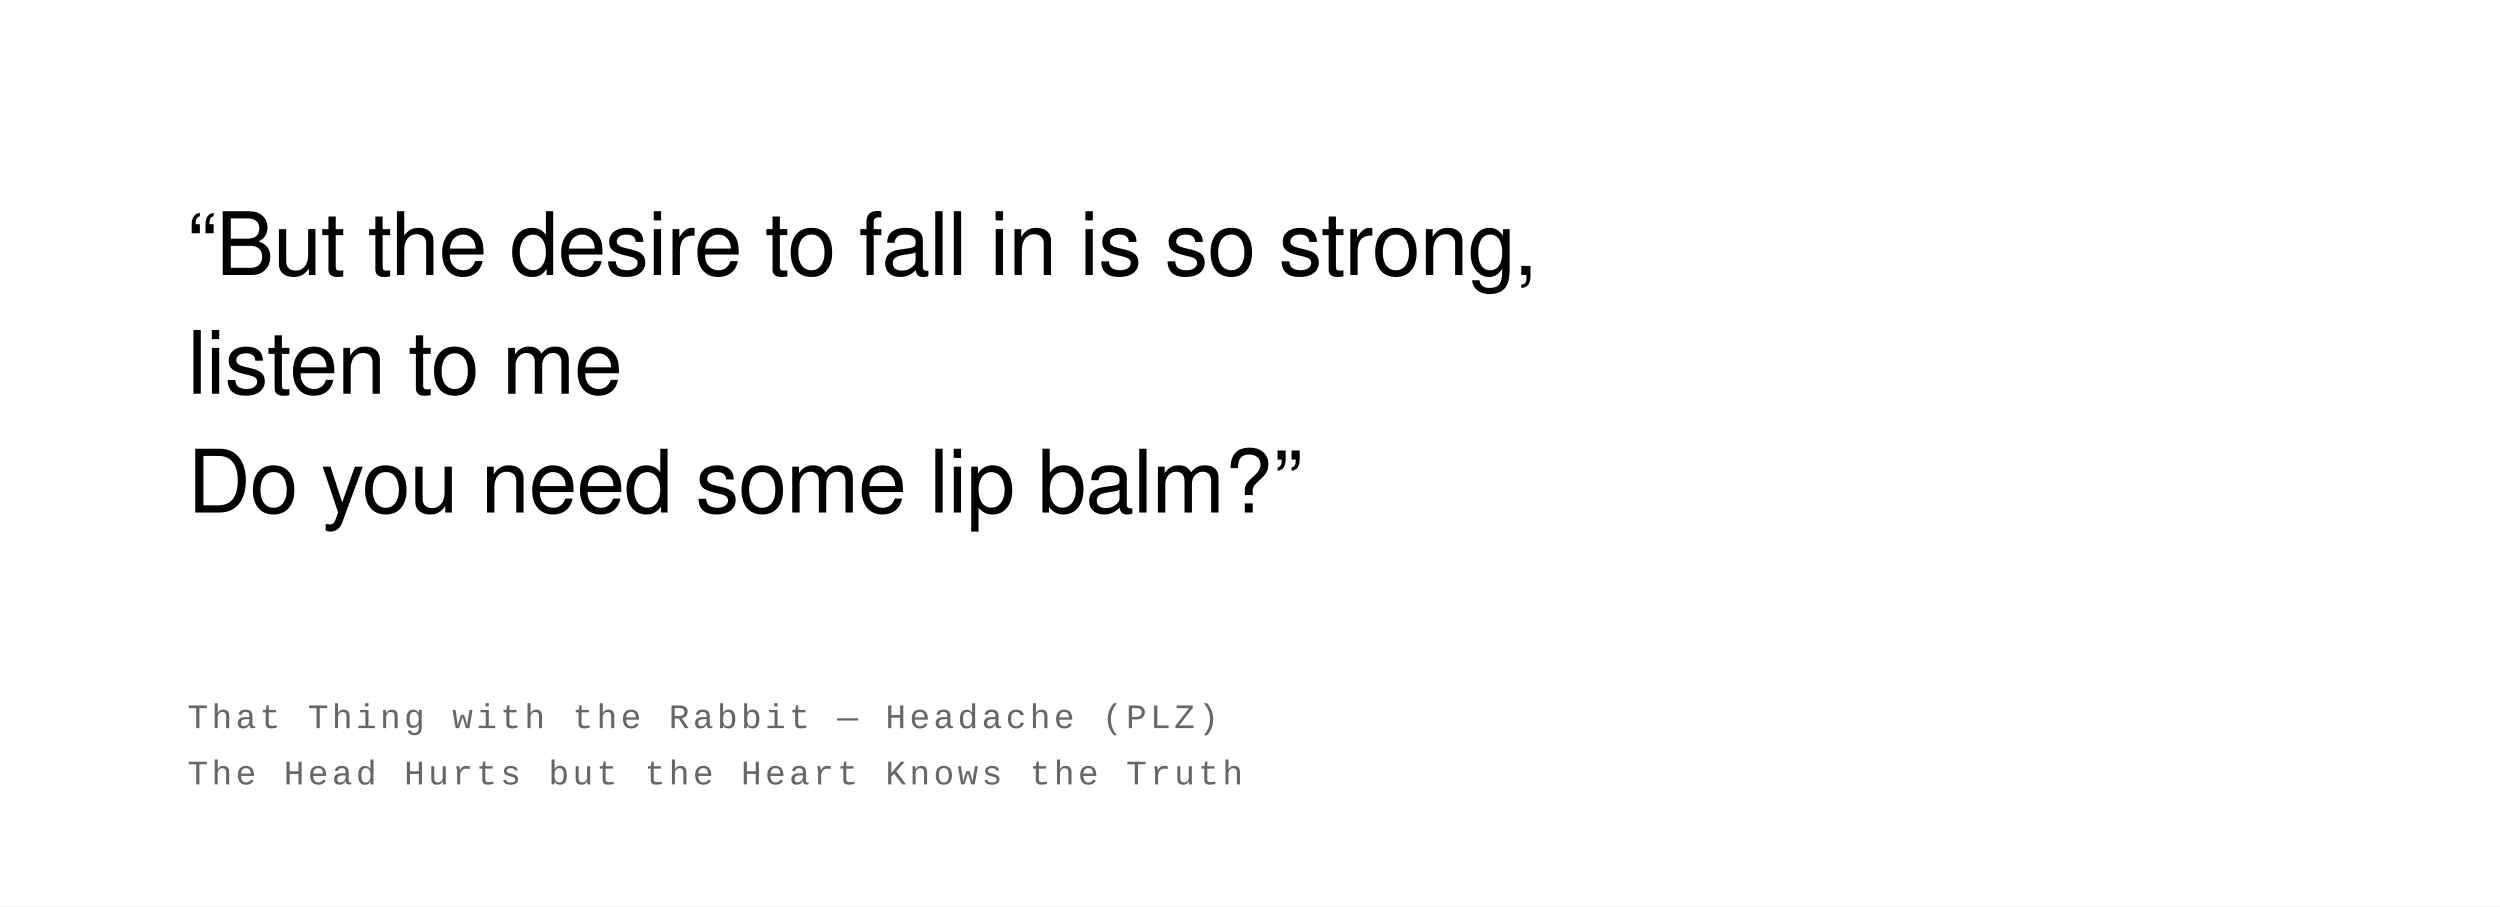
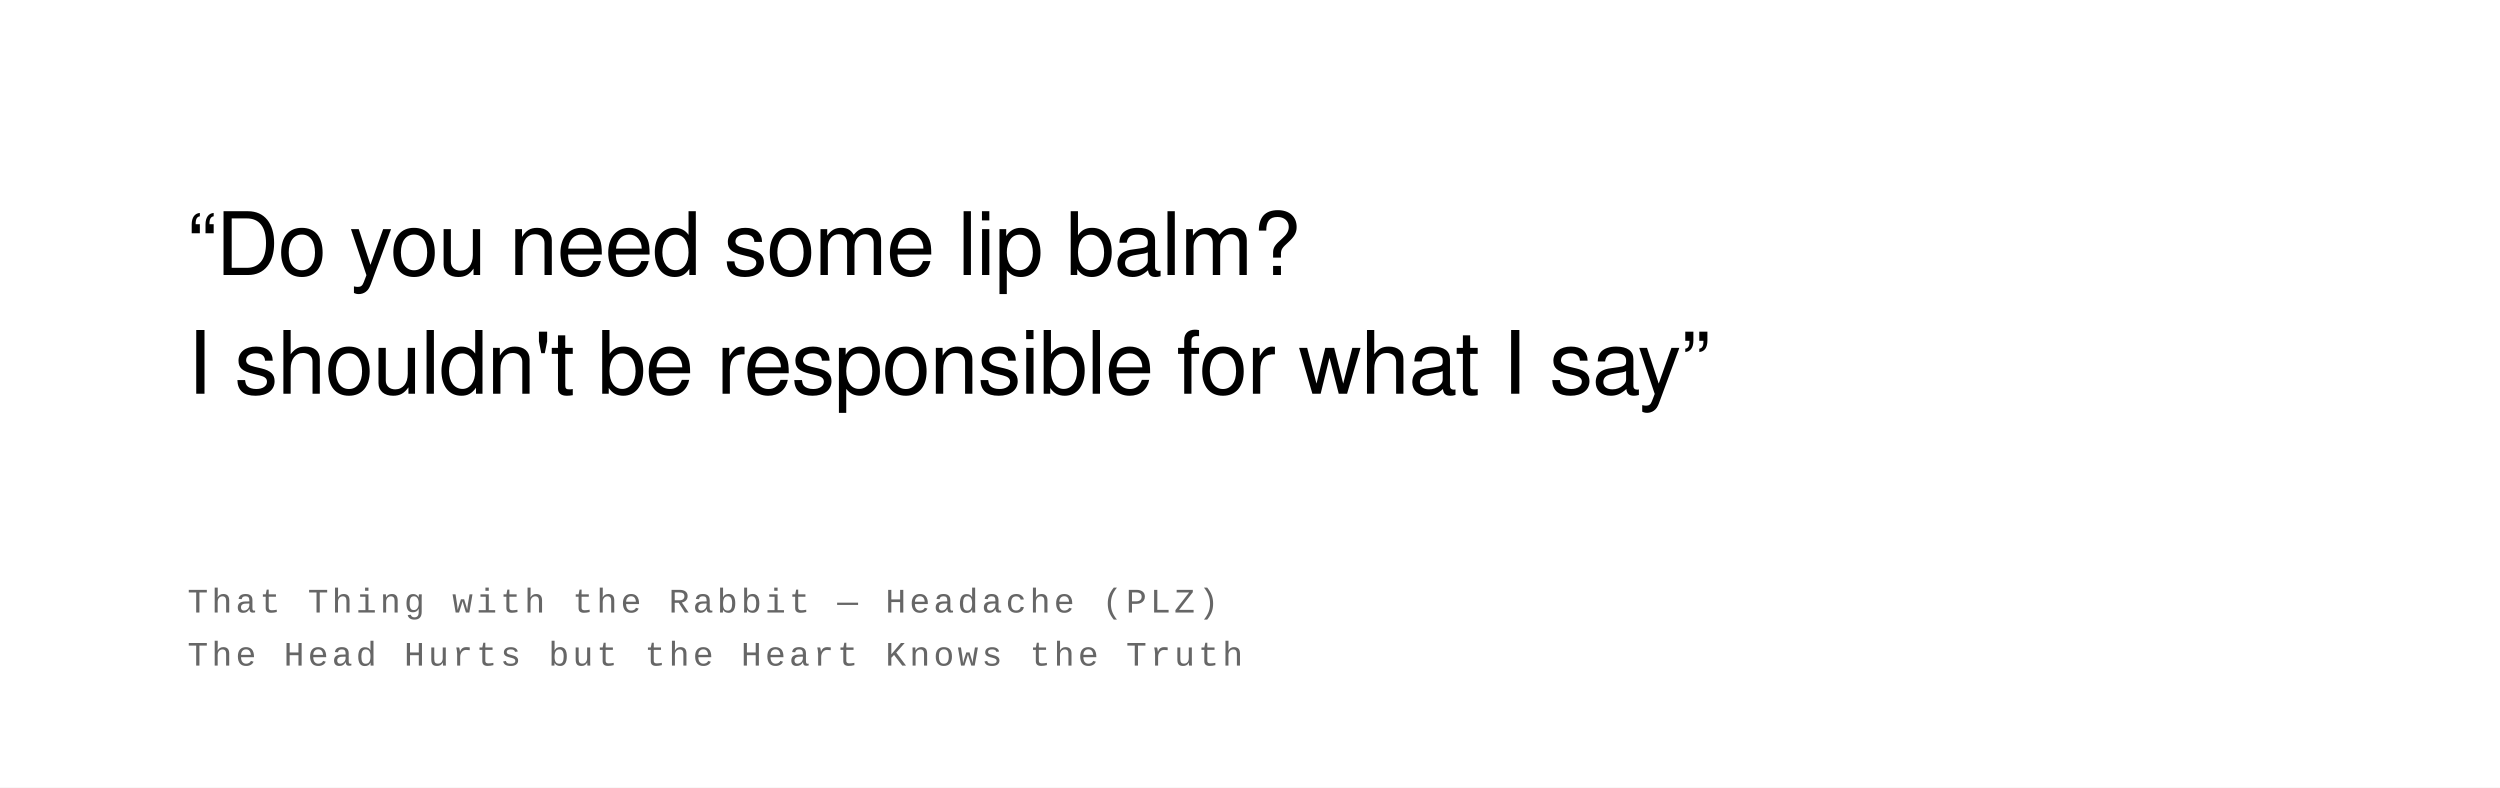
- <svg xmlns="http://www.w3.org/2000/svg" width="800" height="290" viewBox="0 0 800 290">
+ <svg xmlns="http://www.w3.org/2000/svg" width="800" height="252" viewBox="0 0 800 252">
  <rect width="100%" height="100%" fill="#ffffff" />
  <text font-family="Helvetica Neue, Helvetica, Arial, sans-serif" font-size="28" fill="#000000" font-weight="400" letter-spacing="-0.01em">
-     <tspan x="60" y="88">“But the desire to fall in is so strong,</tspan>
-     <tspan x="60" y="126">listen to me</tspan>
-     <tspan x="60" y="164">Do you need some lip balm?”</tspan>
+     <tspan x="60" y="88">“Do you need some lip balm?</tspan>
+     <tspan x="60" y="126">I shouldn't be responsible for what I say”</tspan>
  </text>
  <text font-family="Courier New, Courier, monospace" font-size="11" fill="#666666" font-weight="400" text-transform="uppercase" letter-spacing="0.1em">
-     <tspan x="60" y="233">That Thing with the Rabbit  —  Headache (PLZ)</tspan>
-     <tspan x="60" y="251">The Head Hurts but the Heart Knows the Truth</tspan>
+     <tspan x="60" y="196">That Thing with the Rabbit  —  Headache (PLZ)</tspan>
+     <tspan x="60" y="213">The Head Hurts but the Heart Knows the Truth</tspan>
  </text>
</svg>
